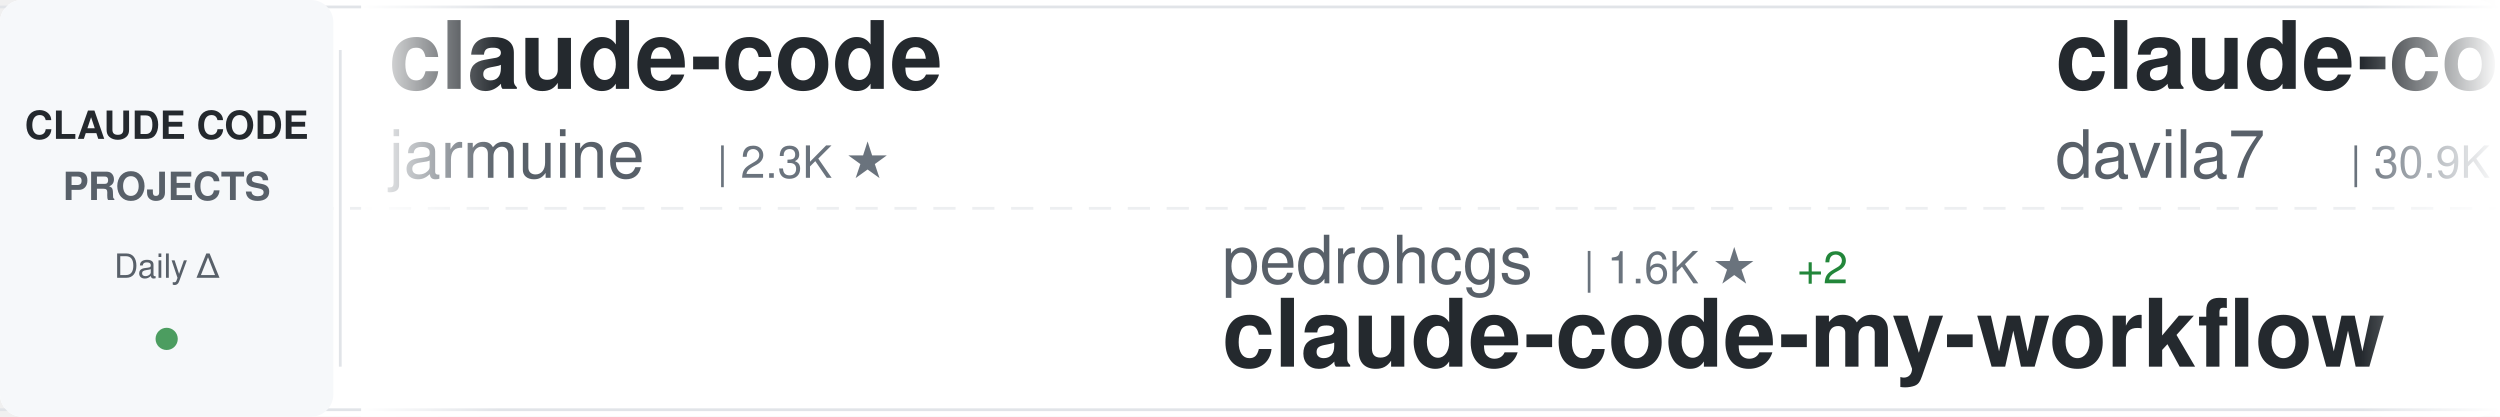
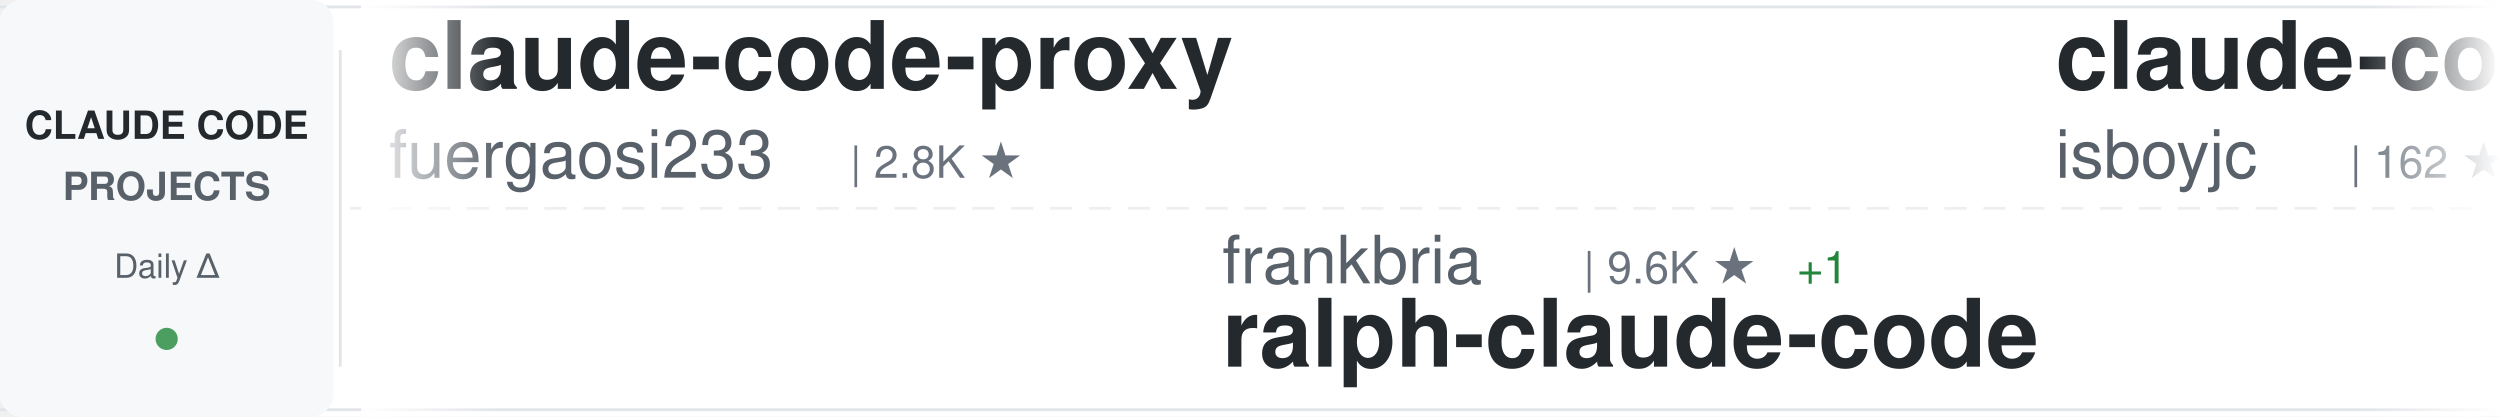
<svg xmlns="http://www.w3.org/2000/svg" width="900" height="150">
  <defs>
    <linearGradient id="awesomeLeftFade" x1="0%" y1="0%" x2="100%" y2="0%">
      <stop offset="0%" style="stop-color:#ffffff;stop-opacity:1" />
      <stop offset="100%" style="stop-color:#ffffff;stop-opacity:0" />
    </linearGradient>
    <linearGradient id="awesomeRightFade" x1="0%" y1="0%" x2="100%" y2="0%">
      <stop offset="0%" style="stop-color:#ffffff;stop-opacity:0" />
      <stop offset="100%" style="stop-color:#ffffff;stop-opacity:1" />
    </linearGradient>
  </defs>
  <rect width="900" height="150" fill="#ffffff" rx="8" />
  <rect x="0" y="2" width="900" height="1" fill="#e1e4e8" />
  <rect x="0" y="147" width="900" height="1" fill="#e1e4e8" />
  <line x1="0" y1="75" x2="900" y2="75" stroke="#e1e4e8" stroke-width="1" stroke-dasharray="8 6" opacity="0.6" />
  <rect x="0" y="0" width="120" height="150" fill="#f6f8fa" rx="8" />
  <text x="60" y="50" font-family="-apple-system, BlinkMacSystemFont, 'Segoe UI', Helvetica, Arial, sans-serif" font-size="14" font-weight="600" fill="#24292e" text-anchor="middle">CLAUDE CODE</text>
  <text x="60" y="72" font-family="-apple-system, BlinkMacSystemFont, 'Segoe UI', Helvetica, Arial, sans-serif" font-size="14" font-weight="600" fill="#586069" text-anchor="middle">PROJECTS</text>
  <text x="60" y="100" font-family="-apple-system, BlinkMacSystemFont, 'Segoe UI', Helvetica, Arial, sans-serif" font-size="12" font-weight="500" fill="#586069" text-anchor="middle">Daily Δ</text>
  <circle cx="60" cy="122" r="4" fill="#22863a" opacity="0.8" />
  <rect x="122" y="18" width="1" height="114" fill="#e1e4e8" />
  <clipPath id="awesomeTickerClip">
    <rect x="130" y="0" width="770" height="150" />
  </clipPath>
  <g clip-path="url(#awesomeTickerClip)">
    <g id="awesomeTickerItems">
      <animateTransform attributeName="transform" attributeType="XML" type="translate" from="0 0" to="-3000 0" dur="54s" repeatCount="indefinite" />
      <g transform="translate(0, 0)">
-         <text x="140" y="32" font-family="-apple-system, BlinkMacSystemFont, 'Segoe UI', Helvetica, Arial, sans-serif" font-size="34" font-weight="600" fill="#24292e">claude-code</text>
-         <text x="140" y="64" font-family="-apple-system, BlinkMacSystemFont, 'Segoe UI', Helvetica, Arial, sans-serif" font-size="24" font-weight="400" fill="#586069">jarmuine</text>
-         <text x="258" y="64" font-family="-apple-system, BlinkMacSystemFont, 'Segoe UI', Helvetica, Arial, sans-serif" font-size="16" font-weight="500" fill="#6a737d">| 2.3K ★</text>
-       </g>
-       <g transform="translate(300, 0)">
-         <text x="140" y="102" font-family="-apple-system, BlinkMacSystemFont, 'Segoe UI', Helvetica, Arial, sans-serif" font-size="24" font-weight="400" fill="#586069">pedrohcgs</text>
-         <text x="270" y="102" font-family="-apple-system, BlinkMacSystemFont, 'Segoe UI', Helvetica, Arial, sans-serif" font-size="16" font-weight="500" fill="#6a737d">| 1.6K ★</text>
-         <text x="347" y="102" font-family="-apple-system, BlinkMacSystemFont, 'Segoe UI', Helvetica, Arial, sans-serif" font-size="16" font-weight="500" fill="#22863a"> +2</text>
-         <text x="140" y="132" font-family="-apple-system, BlinkMacSystemFont, 'Segoe UI', Helvetica, Arial, sans-serif" font-size="34" font-weight="600" fill="#24292e">claude-code-my-workflow</text>
-       </g>
-       <g transform="translate(600, 0)">
-         <text x="140" y="32" font-family="-apple-system, BlinkMacSystemFont, 'Segoe UI', Helvetica, Arial, sans-serif" font-size="34" font-weight="600" fill="#24292e">claude-code-templates</text>
-         <text x="140" y="64" font-family="-apple-system, BlinkMacSystemFont, 'Segoe UI', Helvetica, Arial, sans-serif" font-size="24" font-weight="400" fill="#586069">davila7</text>
-         <text x="246" y="64" font-family="-apple-system, BlinkMacSystemFont, 'Segoe UI', Helvetica, Arial, sans-serif" font-size="16" font-weight="500" fill="#6a737d">| 30.9K ★</text>
-         <text x="332" y="64" font-family="-apple-system, BlinkMacSystemFont, 'Segoe UI', Helvetica, Arial, sans-serif" font-size="16" font-weight="500" fill="#22863a"> +10</text>
-       </g>
-       <g transform="translate(900, 0)">
-         <text x="140" y="102" font-family="-apple-system, BlinkMacSystemFont, 'Segoe UI', Helvetica, Arial, sans-serif" font-size="24" font-weight="400" fill="#586069">VoltAgent</text>
-         <text x="270" y="102" font-family="-apple-system, BlinkMacSystemFont, 'Segoe UI', Helvetica, Arial, sans-serif" font-size="16" font-weight="500" fill="#6a737d">| 25.2K ★</text>
-         <text x="356" y="102" font-family="-apple-system, BlinkMacSystemFont, 'Segoe UI', Helvetica, Arial, sans-serif" font-size="16" font-weight="500" fill="#22863a"> +5</text>
-         <text x="140" y="132" font-family="-apple-system, BlinkMacSystemFont, 'Segoe UI', Helvetica, Arial, sans-serif" font-size="34" font-weight="600" fill="#24292e">awesome-claude-code-suba...</text>
-       </g>
-       <g transform="translate(1200, 0)">
-         <text x="140" y="32" font-family="-apple-system, BlinkMacSystemFont, 'Segoe UI', Helvetica, Arial, sans-serif" font-size="34" font-weight="600" fill="#24292e">claude-code-harness</text>
-         <text x="140" y="64" font-family="-apple-system, BlinkMacSystemFont, 'Segoe UI', Helvetica, Arial, sans-serif" font-size="24" font-weight="400" fill="#586069">Chachamaru127</text>
-         <text x="318" y="64" font-family="-apple-system, BlinkMacSystemFont, 'Segoe UI', Helvetica, Arial, sans-serif" font-size="16" font-weight="500" fill="#6a737d">| 3.1K ★</text>
-         <text x="395" y="64" font-family="-apple-system, BlinkMacSystemFont, 'Segoe UI', Helvetica, Arial, sans-serif" font-size="16" font-weight="500" fill="#22863a"> +1</text>
-       </g>
-       <g transform="translate(1500, 0)">
-         <text x="140" y="102" font-family="-apple-system, BlinkMacSystemFont, 'Segoe UI', Helvetica, Arial, sans-serif" font-size="24" font-weight="400" fill="#586069">ykdojo</text>
-         <text x="234" y="102" font-family="-apple-system, BlinkMacSystemFont, 'Segoe UI', Helvetica, Arial, sans-serif" font-size="16" font-weight="500" fill="#6a737d">| 10.1K ★</text>
-         <text x="320" y="102" font-family="-apple-system, BlinkMacSystemFont, 'Segoe UI', Helvetica, Arial, sans-serif" font-size="16" font-weight="500" fill="#cb2431"> -1</text>
-         <text x="140" y="132" font-family="-apple-system, BlinkMacSystemFont, 'Segoe UI', Helvetica, Arial, sans-serif" font-size="34" font-weight="600" fill="#24292e">claude-code-tips</text>
-       </g>
-       <g transform="translate(1800, 0)">
        <text x="140" y="32" font-family="-apple-system, BlinkMacSystemFont, 'Segoe UI', Helvetica, Arial, sans-serif" font-size="34" font-weight="600" fill="#24292e">claude-code-proxy</text>
        <text x="140" y="64" font-family="-apple-system, BlinkMacSystemFont, 'Segoe UI', Helvetica, Arial, sans-serif" font-size="24" font-weight="400" fill="#586069">fuergaosi233</text>
        <text x="306" y="64" font-family="-apple-system, BlinkMacSystemFont, 'Segoe UI', Helvetica, Arial, sans-serif" font-size="16" font-weight="500" fill="#6a737d">| 2.8K ★</text>
      </g>
+       <g transform="translate(300, 0)">
+         <text x="140" y="102" font-family="-apple-system, BlinkMacSystemFont, 'Segoe UI', Helvetica, Arial, sans-serif" font-size="24" font-weight="400" fill="#586069">frankbria</text>
+         <text x="270" y="102" font-family="-apple-system, BlinkMacSystemFont, 'Segoe UI', Helvetica, Arial, sans-serif" font-size="16" font-weight="500" fill="#6a737d">| 9.6K ★</text>
+         <text x="347" y="102" font-family="-apple-system, BlinkMacSystemFont, 'Segoe UI', Helvetica, Arial, sans-serif" font-size="16" font-weight="500" fill="#22863a"> +1</text>
+         <text x="140" y="132" font-family="-apple-system, BlinkMacSystemFont, 'Segoe UI', Helvetica, Arial, sans-serif" font-size="34" font-weight="600" fill="#24292e">ralph-claude-code</text>
+       </g>
+       <g transform="translate(600, 0)">
+         <text x="140" y="32" font-family="-apple-system, BlinkMacSystemFont, 'Segoe UI', Helvetica, Arial, sans-serif" font-size="34" font-weight="600" fill="#24292e">claude-code</text>
+         <text x="140" y="64" font-family="-apple-system, BlinkMacSystemFont, 'Segoe UI', Helvetica, Arial, sans-serif" font-size="24" font-weight="400" fill="#586069">isboyjc</text>
+         <text x="246" y="64" font-family="-apple-system, BlinkMacSystemFont, 'Segoe UI', Helvetica, Arial, sans-serif" font-size="16" font-weight="500" fill="#6a737d">| 162 ★</text>
+       </g>
+       <g transform="translate(900, 0)">
+         <text x="140" y="102" font-family="-apple-system, BlinkMacSystemFont, 'Segoe UI', Helvetica, Arial, sans-serif" font-size="24" font-weight="400" fill="#586069">affaan-m</text>
+         <text x="258" y="102" font-family="-apple-system, BlinkMacSystemFont, 'Segoe UI', Helvetica, Arial, sans-serif" font-size="16" font-weight="500" fill="#6a737d">| 264.7K ★</text>
+         <text x="353" y="102" font-family="-apple-system, BlinkMacSystemFont, 'Segoe UI', Helvetica, Arial, sans-serif" font-size="16" font-weight="500" fill="#22863a"> +368</text>
+         <text x="140" y="132" font-family="-apple-system, BlinkMacSystemFont, 'Segoe UI', Helvetica, Arial, sans-serif" font-size="34" font-weight="600" fill="#24292e">ECC</text>
+       </g>
+       <g transform="translate(1200, 0)">
+         <text x="140" y="32" font-family="-apple-system, BlinkMacSystemFont, 'Segoe UI', Helvetica, Arial, sans-serif" font-size="34" font-weight="600" fill="#24292e">Claude-code</text>
+         <text x="140" y="64" font-family="-apple-system, BlinkMacSystemFont, 'Segoe UI', Helvetica, Arial, sans-serif" font-size="24" font-weight="400" fill="#586069">fazxes</text>
+         <text x="234" y="64" font-family="-apple-system, BlinkMacSystemFont, 'Segoe UI', Helvetica, Arial, sans-serif" font-size="16" font-weight="500" fill="#6a737d">| 243 ★</text>
+       </g>
+       <g transform="translate(1500, 0)">
+         <text x="140" y="102" font-family="-apple-system, BlinkMacSystemFont, 'Segoe UI', Helvetica, Arial, sans-serif" font-size="24" font-weight="400" fill="#586069">pengchengneo</text>
+         <text x="306" y="102" font-family="-apple-system, BlinkMacSystemFont, 'Segoe UI', Helvetica, Arial, sans-serif" font-size="16" font-weight="500" fill="#6a737d">| 1.8K ★</text>
+         <text x="140" y="132" font-family="-apple-system, BlinkMacSystemFont, 'Segoe UI', Helvetica, Arial, sans-serif" font-size="34" font-weight="600" fill="#24292e">Claude-Code</text>
+       </g>
+       <g transform="translate(1800, 0)">
+         <text x="140" y="32" font-family="-apple-system, BlinkMacSystemFont, 'Segoe UI', Helvetica, Arial, sans-serif" font-size="34" font-weight="600" fill="#24292e">andrej-karpathy-skills</text>
+         <text x="140" y="64" font-family="-apple-system, BlinkMacSystemFont, 'Segoe UI', Helvetica, Arial, sans-serif" font-size="24" font-weight="400" fill="#586069">multica-ai</text>
+         <text x="282" y="64" font-family="-apple-system, BlinkMacSystemFont, 'Segoe UI', Helvetica, Arial, sans-serif" font-size="16" font-weight="500" fill="#6a737d">| 214.5K ★</text>
+         <text x="377" y="64" font-family="-apple-system, BlinkMacSystemFont, 'Segoe UI', Helvetica, Arial, sans-serif" font-size="16" font-weight="500" fill="#22863a"> +59</text>
+       </g>
      <g transform="translate(2100, 0)">
-         <text x="140" y="102" font-family="-apple-system, BlinkMacSystemFont, 'Segoe UI', Helvetica, Arial, sans-serif" font-size="24" font-weight="400" fill="#586069">Windy3f3f3f3f</text>
-         <text x="318" y="102" font-family="-apple-system, BlinkMacSystemFont, 'Segoe UI', Helvetica, Arial, sans-serif" font-size="16" font-weight="500" fill="#6a737d">| 2.7K ★</text>
-         <text x="395" y="102" font-family="-apple-system, BlinkMacSystemFont, 'Segoe UI', Helvetica, Arial, sans-serif" font-size="16" font-weight="500" fill="#22863a"> +9</text>
-         <text x="140" y="132" font-family="-apple-system, BlinkMacSystemFont, 'Segoe UI', Helvetica, Arial, sans-serif" font-size="34" font-weight="600" fill="#24292e">claude-code-from-scratch</text>
+         <text x="140" y="102" font-family="-apple-system, BlinkMacSystemFont, 'Segoe UI', Helvetica, Arial, sans-serif" font-size="24" font-weight="400" fill="#586069">nicedreamzapp</text>
+         <text x="318" y="102" font-family="-apple-system, BlinkMacSystemFont, 'Segoe UI', Helvetica, Arial, sans-serif" font-size="16" font-weight="500" fill="#6a737d">| 3.3K ★</text>
+         <text x="395" y="102" font-family="-apple-system, BlinkMacSystemFont, 'Segoe UI', Helvetica, Arial, sans-serif" font-size="16" font-weight="500" fill="#cb2431"> -1</text>
+         <text x="140" y="132" font-family="-apple-system, BlinkMacSystemFont, 'Segoe UI', Helvetica, Arial, sans-serif" font-size="34" font-weight="600" fill="#24292e">claude-code-local</text>
      </g>
      <g transform="translate(2400, 0)">
-         <text x="140" y="32" font-family="-apple-system, BlinkMacSystemFont, 'Segoe UI', Helvetica, Arial, sans-serif" font-size="34" font-weight="600" fill="#24292e">andrej-karpathy-skills</text>
-         <text x="140" y="64" font-family="-apple-system, BlinkMacSystemFont, 'Segoe UI', Helvetica, Arial, sans-serif" font-size="24" font-weight="400" fill="#586069">multica-ai</text>
-         <text x="282" y="64" font-family="-apple-system, BlinkMacSystemFont, 'Segoe UI', Helvetica, Arial, sans-serif" font-size="16" font-weight="500" fill="#6a737d">| 214.4K ★</text>
-         <text x="377" y="64" font-family="-apple-system, BlinkMacSystemFont, 'Segoe UI', Helvetica, Arial, sans-serif" font-size="16" font-weight="500" fill="#22863a"> +73</text>
+         <text x="140" y="32" font-family="-apple-system, BlinkMacSystemFont, 'Segoe UI', Helvetica, Arial, sans-serif" font-size="34" font-weight="600" fill="#24292e">claude-code-security-rev...</text>
+         <text x="140" y="64" font-family="-apple-system, BlinkMacSystemFont, 'Segoe UI', Helvetica, Arial, sans-serif" font-size="24" font-weight="400" fill="#586069">anthropics</text>
+         <text x="282" y="64" font-family="-apple-system, BlinkMacSystemFont, 'Segoe UI', Helvetica, Arial, sans-serif" font-size="16" font-weight="500" fill="#6a737d">| 6.3K ★</text>
+         <text x="359" y="64" font-family="-apple-system, BlinkMacSystemFont, 'Segoe UI', Helvetica, Arial, sans-serif" font-size="16" font-weight="500" fill="#22863a"> +1</text>
      </g>
      <g transform="translate(2700, 0)">
-         <text x="140" y="102" font-family="-apple-system, BlinkMacSystemFont, 'Segoe UI', Helvetica, Arial, sans-serif" font-size="24" font-weight="400" fill="#586069">asgeirtj</text>
-         <text x="258" y="102" font-family="-apple-system, BlinkMacSystemFont, 'Segoe UI', Helvetica, Arial, sans-serif" font-size="16" font-weight="500" fill="#6a737d">| 67.9K ★</text>
-         <text x="344" y="102" font-family="-apple-system, BlinkMacSystemFont, 'Segoe UI', Helvetica, Arial, sans-serif" font-size="16" font-weight="500" fill="#22863a"> +51</text>
-         <text x="140" y="132" font-family="-apple-system, BlinkMacSystemFont, 'Segoe UI', Helvetica, Arial, sans-serif" font-size="34" font-weight="600" fill="#24292e">system_prompts_leaks</text>
+         <text x="140" y="102" font-family="-apple-system, BlinkMacSystemFont, 'Segoe UI', Helvetica, Arial, sans-serif" font-size="24" font-weight="400" fill="#586069">repowise-dev</text>
+         <text x="306" y="102" font-family="-apple-system, BlinkMacSystemFont, 'Segoe UI', Helvetica, Arial, sans-serif" font-size="16" font-weight="500" fill="#6a737d">| 1.2K ★</text>
+         <text x="140" y="132" font-family="-apple-system, BlinkMacSystemFont, 'Segoe UI', Helvetica, Arial, sans-serif" font-size="34" font-weight="600" fill="#24292e">claude-code-prompts</text>
      </g>
      <g transform="translate(3000, 0)">
-         <text x="140" y="32" font-family="-apple-system, BlinkMacSystemFont, 'Segoe UI', Helvetica, Arial, sans-serif" font-size="34" font-weight="600" fill="#24292e">claude-code</text>
-         <text x="140" y="64" font-family="-apple-system, BlinkMacSystemFont, 'Segoe UI', Helvetica, Arial, sans-serif" font-size="24" font-weight="400" fill="#586069">jarmuine</text>
-         <text x="258" y="64" font-family="-apple-system, BlinkMacSystemFont, 'Segoe UI', Helvetica, Arial, sans-serif" font-size="16" font-weight="500" fill="#6a737d">| 2.3K ★</text>
+         <text x="140" y="32" font-family="-apple-system, BlinkMacSystemFont, 'Segoe UI', Helvetica, Arial, sans-serif" font-size="34" font-weight="600" fill="#24292e">claude-code-proxy</text>
+         <text x="140" y="64" font-family="-apple-system, BlinkMacSystemFont, 'Segoe UI', Helvetica, Arial, sans-serif" font-size="24" font-weight="400" fill="#586069">fuergaosi233</text>
+         <text x="306" y="64" font-family="-apple-system, BlinkMacSystemFont, 'Segoe UI', Helvetica, Arial, sans-serif" font-size="16" font-weight="500" fill="#6a737d">| 2.8K ★</text>
      </g>
      <g transform="translate(3300, 0)">
-         <text x="140" y="102" font-family="-apple-system, BlinkMacSystemFont, 'Segoe UI', Helvetica, Arial, sans-serif" font-size="24" font-weight="400" fill="#586069">pedrohcgs</text>
-         <text x="270" y="102" font-family="-apple-system, BlinkMacSystemFont, 'Segoe UI', Helvetica, Arial, sans-serif" font-size="16" font-weight="500" fill="#6a737d">| 1.6K ★</text>
-         <text x="347" y="102" font-family="-apple-system, BlinkMacSystemFont, 'Segoe UI', Helvetica, Arial, sans-serif" font-size="16" font-weight="500" fill="#22863a"> +2</text>
-         <text x="140" y="132" font-family="-apple-system, BlinkMacSystemFont, 'Segoe UI', Helvetica, Arial, sans-serif" font-size="34" font-weight="600" fill="#24292e">claude-code-my-workflow</text>
+         <text x="140" y="102" font-family="-apple-system, BlinkMacSystemFont, 'Segoe UI', Helvetica, Arial, sans-serif" font-size="24" font-weight="400" fill="#586069">frankbria</text>
+         <text x="270" y="102" font-family="-apple-system, BlinkMacSystemFont, 'Segoe UI', Helvetica, Arial, sans-serif" font-size="16" font-weight="500" fill="#6a737d">| 9.6K ★</text>
+         <text x="347" y="102" font-family="-apple-system, BlinkMacSystemFont, 'Segoe UI', Helvetica, Arial, sans-serif" font-size="16" font-weight="500" fill="#22863a"> +1</text>
+         <text x="140" y="132" font-family="-apple-system, BlinkMacSystemFont, 'Segoe UI', Helvetica, Arial, sans-serif" font-size="34" font-weight="600" fill="#24292e">ralph-claude-code</text>
      </g>
      <g transform="translate(3600, 0)">
-         <text x="140" y="32" font-family="-apple-system, BlinkMacSystemFont, 'Segoe UI', Helvetica, Arial, sans-serif" font-size="34" font-weight="600" fill="#24292e">claude-code-templates</text>
-         <text x="140" y="64" font-family="-apple-system, BlinkMacSystemFont, 'Segoe UI', Helvetica, Arial, sans-serif" font-size="24" font-weight="400" fill="#586069">davila7</text>
-         <text x="246" y="64" font-family="-apple-system, BlinkMacSystemFont, 'Segoe UI', Helvetica, Arial, sans-serif" font-size="16" font-weight="500" fill="#6a737d">| 30.9K ★</text>
-         <text x="332" y="64" font-family="-apple-system, BlinkMacSystemFont, 'Segoe UI', Helvetica, Arial, sans-serif" font-size="16" font-weight="500" fill="#22863a"> +10</text>
+         <text x="140" y="32" font-family="-apple-system, BlinkMacSystemFont, 'Segoe UI', Helvetica, Arial, sans-serif" font-size="34" font-weight="600" fill="#24292e">claude-code</text>
+         <text x="140" y="64" font-family="-apple-system, BlinkMacSystemFont, 'Segoe UI', Helvetica, Arial, sans-serif" font-size="24" font-weight="400" fill="#586069">isboyjc</text>
+         <text x="246" y="64" font-family="-apple-system, BlinkMacSystemFont, 'Segoe UI', Helvetica, Arial, sans-serif" font-size="16" font-weight="500" fill="#6a737d">| 162 ★</text>
      </g>
      <g transform="translate(3900, 0)">
-         <text x="140" y="102" font-family="-apple-system, BlinkMacSystemFont, 'Segoe UI', Helvetica, Arial, sans-serif" font-size="24" font-weight="400" fill="#586069">VoltAgent</text>
-         <text x="270" y="102" font-family="-apple-system, BlinkMacSystemFont, 'Segoe UI', Helvetica, Arial, sans-serif" font-size="16" font-weight="500" fill="#6a737d">| 25.2K ★</text>
-         <text x="356" y="102" font-family="-apple-system, BlinkMacSystemFont, 'Segoe UI', Helvetica, Arial, sans-serif" font-size="16" font-weight="500" fill="#22863a"> +5</text>
-         <text x="140" y="132" font-family="-apple-system, BlinkMacSystemFont, 'Segoe UI', Helvetica, Arial, sans-serif" font-size="34" font-weight="600" fill="#24292e">awesome-claude-code-suba...</text>
+         <text x="140" y="102" font-family="-apple-system, BlinkMacSystemFont, 'Segoe UI', Helvetica, Arial, sans-serif" font-size="24" font-weight="400" fill="#586069">affaan-m</text>
+         <text x="258" y="102" font-family="-apple-system, BlinkMacSystemFont, 'Segoe UI', Helvetica, Arial, sans-serif" font-size="16" font-weight="500" fill="#6a737d">| 264.7K ★</text>
+         <text x="353" y="102" font-family="-apple-system, BlinkMacSystemFont, 'Segoe UI', Helvetica, Arial, sans-serif" font-size="16" font-weight="500" fill="#22863a"> +368</text>
+         <text x="140" y="132" font-family="-apple-system, BlinkMacSystemFont, 'Segoe UI', Helvetica, Arial, sans-serif" font-size="34" font-weight="600" fill="#24292e">ECC</text>
      </g>
    </g>
  </g>
  <rect x="130" y="0" width="50" height="150" fill="url(#awesomeLeftFade)" />
  <rect x="850" y="0" width="50" height="150" fill="url(#awesomeRightFade)" />
</svg>
